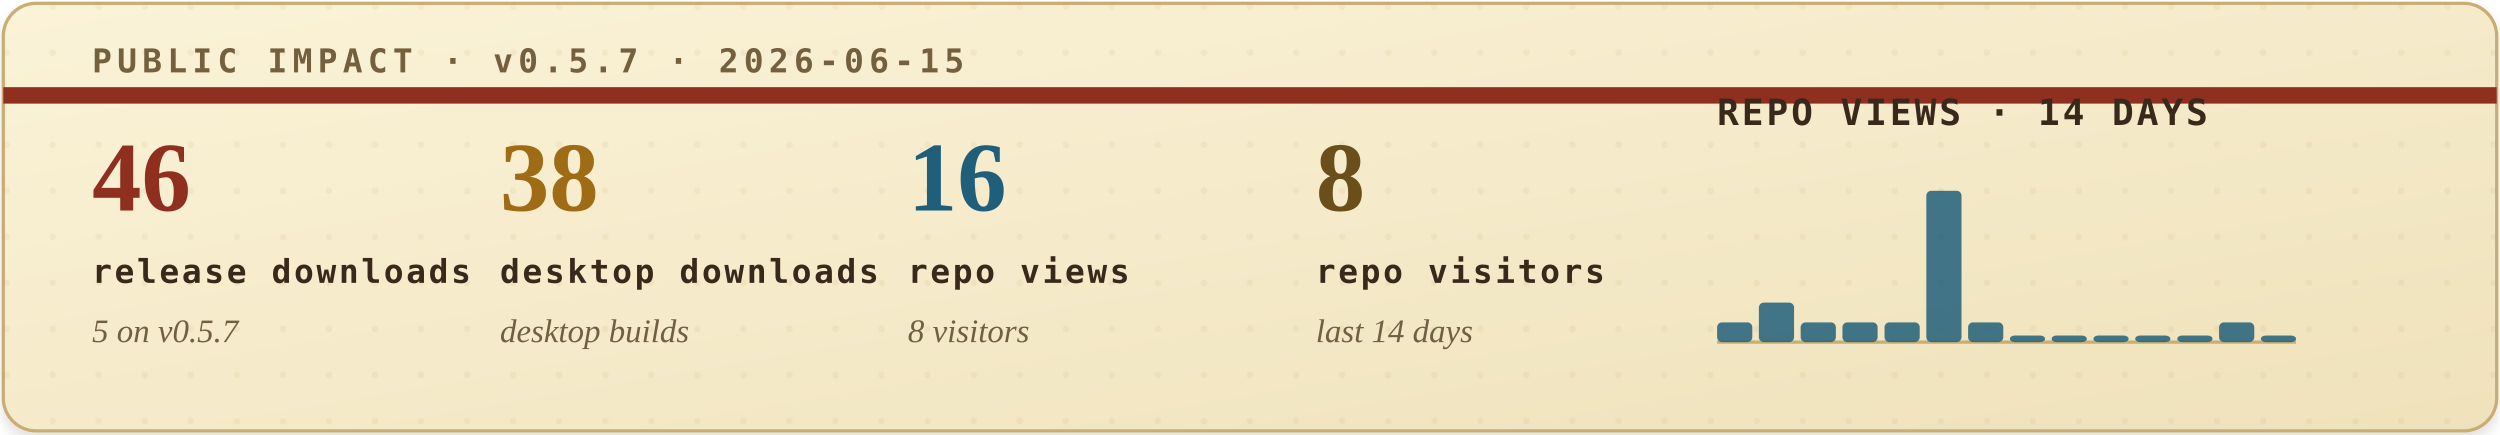
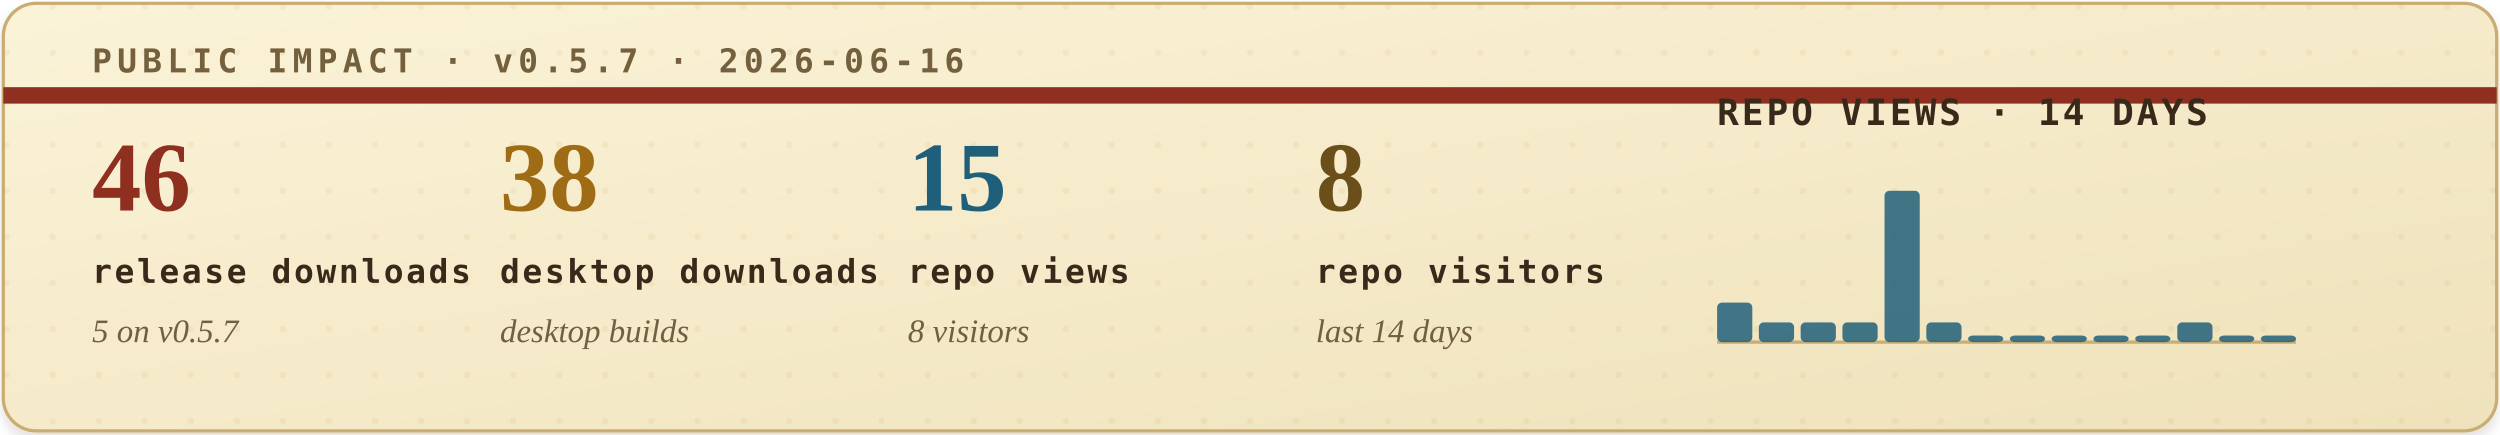
<svg xmlns="http://www.w3.org/2000/svg" width="760" height="132" viewBox="0 0 760 132" role="img" aria-labelledby="title desc">
  <defs>
    <filter id="soft-shadow" x="-4%" y="-12%" width="108%" height="130%">
      <feDropShadow dx="0" dy="2" stdDeviation="2" flood-color="#2b1c10" flood-opacity="0.14" />
    </filter>
    <linearGradient id="paper" x1="0" x2="1" y1="0" y2="1">
      <stop offset="0" stop-color="#fbf3d8" />
      <stop offset="1" stop-color="#efe2bb" />
    </linearGradient>
    <pattern id="dot-grid" width="14" height="14" patternUnits="userSpaceOnUse">
      <circle cx="2" cy="2" r="1" fill="#b08b43" opacity="0.22" />
    </pattern>
    <style>
      .eyebrow { font: 700 10px ui-monospace, SFMono-Regular, Menlo, Consolas, monospace; letter-spacing: .16em; }
      .metric-value { font: 700 30px Georgia, "Times New Roman", serif; }
      .metric-label { font: 700 10px ui-monospace, SFMono-Regular, Menlo, Consolas, monospace; letter-spacing: .08em; fill: #39291b; }
      .metric-sub { font: italic 10px Georgia, "Times New Roman", serif; fill: #715f43; }
      .chart-title { font: 700 11px ui-monospace, SFMono-Regular, Menlo, Consolas, monospace; letter-spacing: .08em; fill: #39291b; }
      .chart-note { font: italic 10px Georgia, "Times New Roman", serif; fill: #715f43; }
    </style>
  </defs>
  <rect x="1" y="1" width="758" height="130" rx="10" fill="url(#paper)" stroke="#c9ad73" filter="url(#soft-shadow)" />
  <rect x="1" y="1" width="758" height="130" rx="10" fill="url(#dot-grid)" opacity="0.42" />
  <path d="M1 29H759" stroke="#8f2f1f" stroke-width="5" />
-   <text class="eyebrow" x="28" y="22" fill="#74603d">PUBLIC IMPACT · v0.5.7 · 2026-06-15</text>
+   <text class="eyebrow" x="28" y="22" fill="#74603d">PUBLIC IMPACT · v0.5.7 · 2026-06-16</text>
  <g transform="translate(28, 64)">
    <text class="metric-value" x="0" y="0" fill="#8f2f1f">46</text>
    <text class="metric-label" x="0" y="22">release downloads</text>
    <text class="metric-sub" x="0" y="40">5 on v0.5.7</text>
  </g>
  <g transform="translate(152, 64)">
    <text class="metric-value" x="0" y="0" fill="#9f6b14">38</text>
    <text class="metric-label" x="0" y="22">desktop downloads</text>
    <text class="metric-sub" x="0" y="40">desktop builds</text>
  </g>
  <g transform="translate(276, 64)">
-     <text class="metric-value" x="0" y="0" fill="#1f5f7a">16</text>
+     <text class="metric-value" x="0" y="0" fill="#1f5f7a">15</text>
    <text class="metric-label" x="0" y="22">repo views</text>
    <text class="metric-sub" x="0" y="40">8 visitors</text>
  </g>
  <g transform="translate(400, 64)">
    <text class="metric-value" x="0" y="0" fill="#6a4f1b">8</text>
    <text class="metric-label" x="0" y="22">repo visitors</text>
    <text class="metric-sub" x="0" y="40">last 14 days</text>
  </g>
  <g transform="translate(522, 38)">
    <text class="chart-title" x="0" y="0">REPO VIEWS · 14 DAYS</text>
    <line x1="0" y1="66" x2="176" y2="66" stroke="#c9ad73" stroke-width="1" />
    <g>
-       <rect x="0.0" y="60" width="10.7" height="6" rx="1.5" fill="#1f5f7a" opacity="0.84" />
-       <rect x="12.7" y="54" width="10.7" height="12" rx="1.5" fill="#1f5f7a" opacity="0.84" />
+       <rect x="0.0" y="54" width="10.7" height="12" rx="1.5" fill="#1f5f7a" opacity="0.84" />
+       <rect x="12.7" y="60" width="10.7" height="6" rx="1.5" fill="#1f5f7a" opacity="0.84" />
      <rect x="25.4" y="60" width="10.7" height="6" rx="1.5" fill="#1f5f7a" opacity="0.84" />
      <rect x="38.1" y="60" width="10.7" height="6" rx="1.5" fill="#1f5f7a" opacity="0.84" />
-       <rect x="50.9" y="60" width="10.7" height="6" rx="1.5" fill="#1f5f7a" opacity="0.84" />
-       <rect x="63.6" y="20" width="10.7" height="46" rx="1.5" fill="#1f5f7a" opacity="0.84" />
-       <rect x="76.3" y="60" width="10.7" height="6" rx="1.5" fill="#1f5f7a" opacity="0.84" />
+       <rect x="50.9" y="20" width="10.7" height="46" rx="1.5" fill="#1f5f7a" opacity="0.84" />
+       <rect x="63.6" y="60" width="10.7" height="6" rx="1.5" fill="#1f5f7a" opacity="0.84" />
+       <rect x="76.3" y="64" width="10.7" height="2" rx="1.5" fill="#1f5f7a" opacity="0.84" />
      <rect x="89.0" y="64" width="10.7" height="2" rx="1.5" fill="#1f5f7a" opacity="0.84" />
      <rect x="101.7" y="64" width="10.7" height="2" rx="1.5" fill="#1f5f7a" opacity="0.84" />
      <rect x="114.4" y="64" width="10.7" height="2" rx="1.5" fill="#1f5f7a" opacity="0.84" />
      <rect x="127.1" y="64" width="10.7" height="2" rx="1.5" fill="#1f5f7a" opacity="0.84" />
-       <rect x="139.9" y="64" width="10.7" height="2" rx="1.5" fill="#1f5f7a" opacity="0.84" />
-       <rect x="152.6" y="60" width="10.7" height="6" rx="1.5" fill="#1f5f7a" opacity="0.84" />
+       <rect x="139.9" y="60" width="10.7" height="6" rx="1.5" fill="#1f5f7a" opacity="0.84" />
+       <rect x="152.6" y="64" width="10.7" height="2" rx="1.5" fill="#1f5f7a" opacity="0.84" />
      <rect x="165.3" y="64" width="10.7" height="2" rx="1.5" fill="#1f5f7a" opacity="0.84" />
    </g>
  </g>
</svg>
